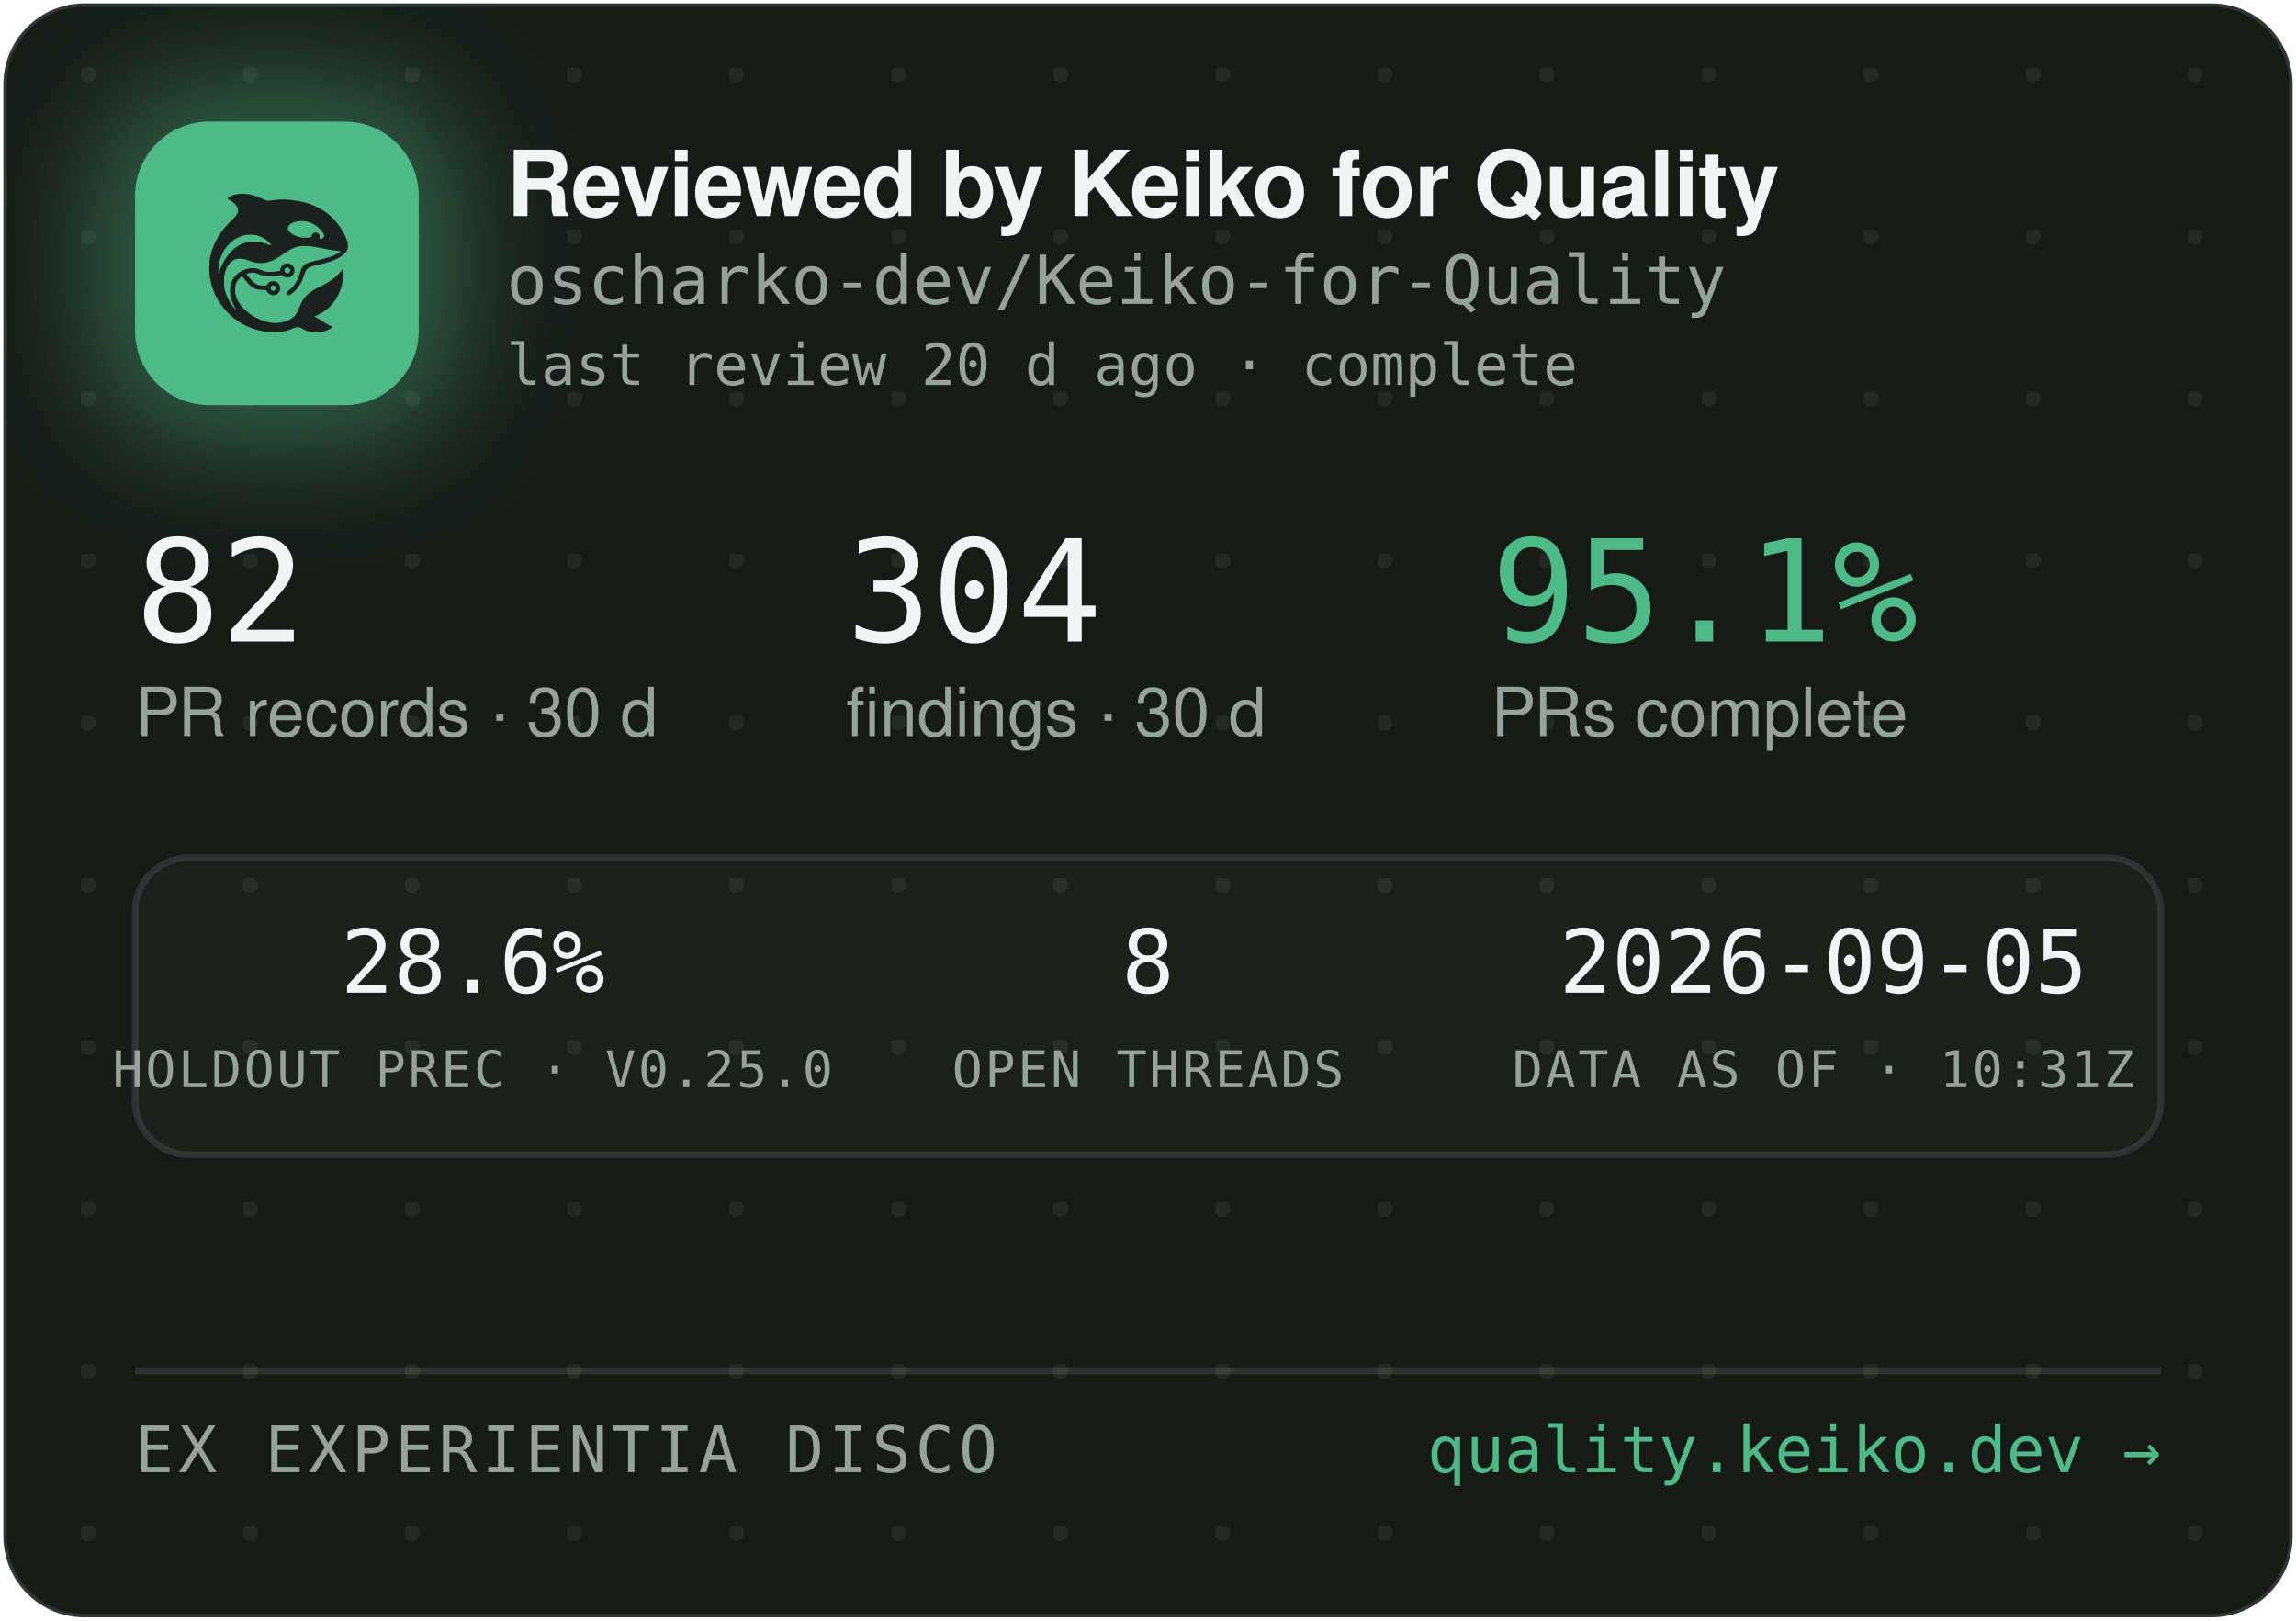
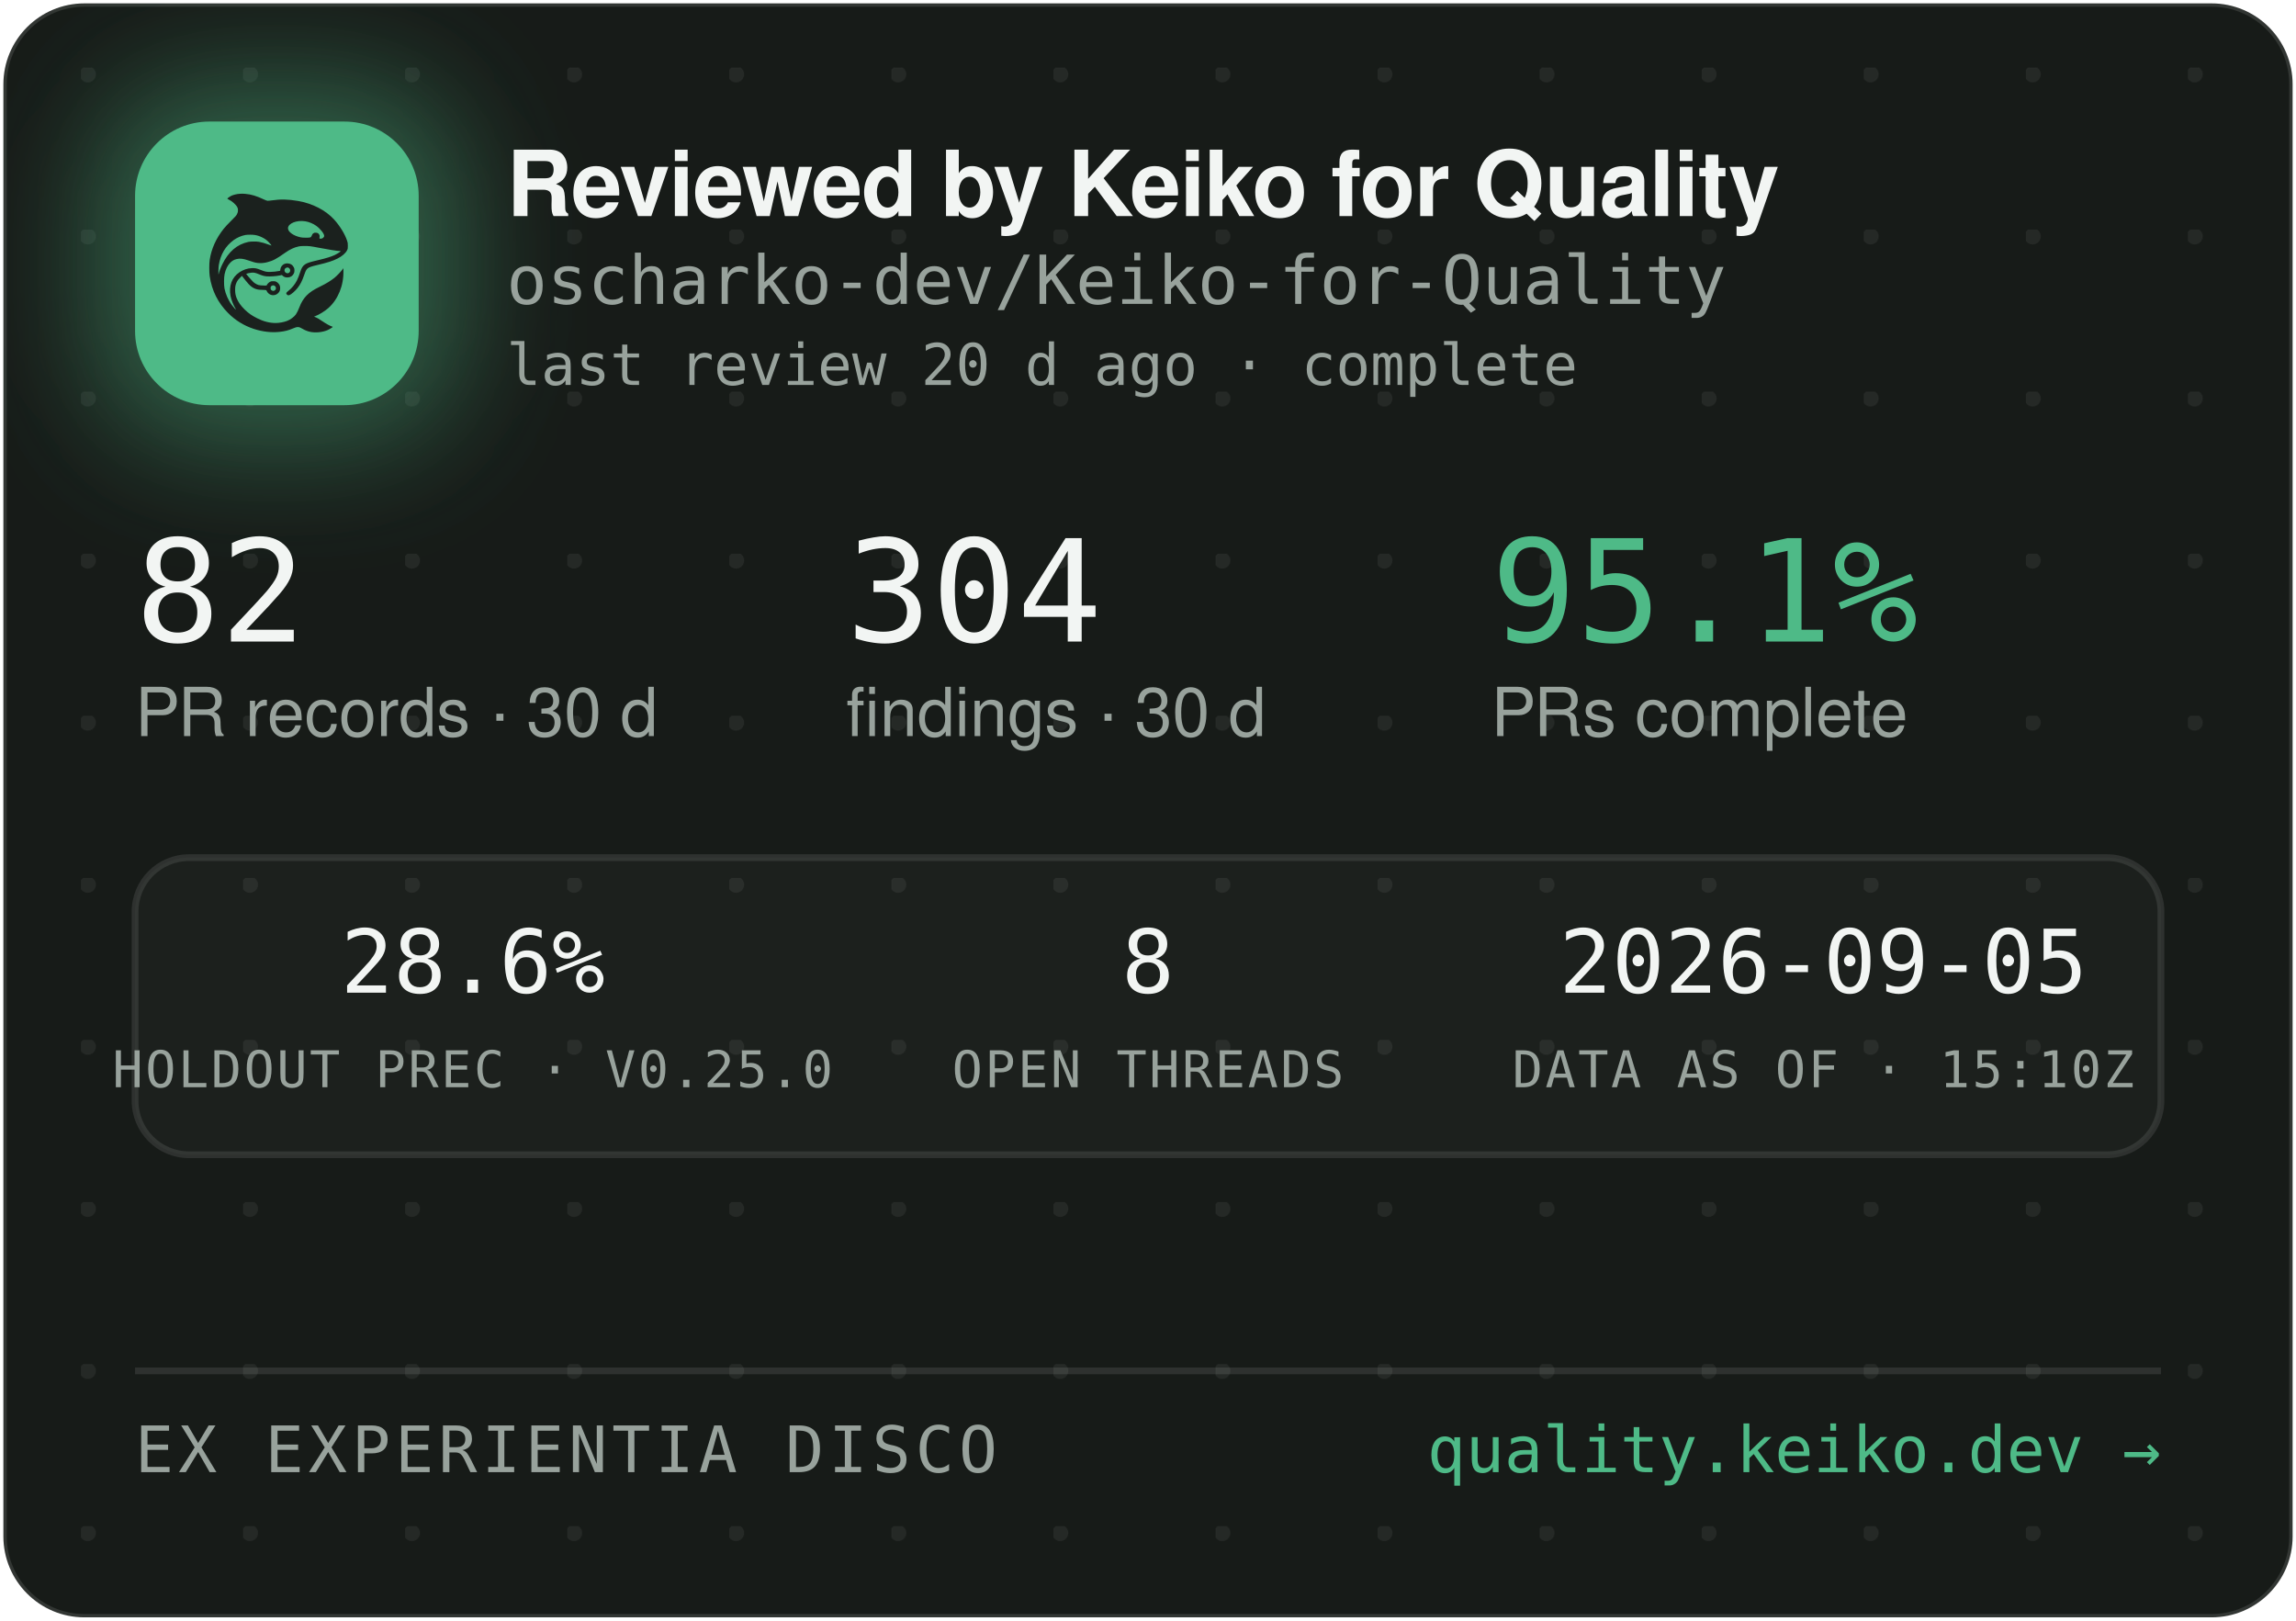
<svg xmlns="http://www.w3.org/2000/svg" width="340" height="240" viewBox="0 0 340 240" role="img" aria-label="Reviewed by Keiko for Quality — oscharko-dev/Keiko-for-Quality">
  <defs>
    <pattern id="dots" width="24" height="24" patternUnits="userSpaceOnUse" x="12" y="10">
      <circle cx="1" cy="1" r="1.2" fill="rgba(233,237,235,0.07)" />
    </pattern>
    <filter id="glow" x="-60%" y="-60%" width="220%" height="220%">
      <feGaussianBlur stdDeviation="9" />
    </filter>
    <clipPath id="card">
      <rect x="0.5" y="0.5" width="339" height="239" rx="12" />
    </clipPath>
  </defs>
  <rect x="0.5" y="0.5" width="339" height="239" rx="12" fill="#171B18" stroke="rgba(255,255,255,0.12)" />
  <rect x="0.5" y="0.5" width="339" height="239" rx="12" fill="url(#dots)" />
  <g clip-path="url(#card)">
    <rect x="14" y="12" width="54" height="54" rx="16" fill="rgba(78,186,135,0.45)" filter="url(#glow)" />
    <rect x="20" y="18" width="42" height="42" rx="11" fill="#4EBA87" />
    <g transform="translate(24,22) scale(0.03320312)">
      <g transform="translate(1024 0) scale(-1 1)">
        <g transform="translate(1024, 1024) scale(-0.1, -0.1)" fill="#1B211E" stroke="none">
          <path d="M3465 8223 c-144 -8 -314 -52 -408 -105 -69 -39 -146 -99 -146 -113 0 -5 30 -24 68 -42 146 -70 323 -229 377 -340 25 -49 29 -70 29 -138 -1 -72 -5 -88 -39 -160 -36 -75 -54 -95 -265 -305 -134 -132 -270 -279 -331 -355 -339 -425 -552 -896 -626 -1390 -25 -165 -25 -549 0 -720 92 -645 368 -1196 826 -1655 322 -324 710 -562 1145 -704 389 -126 793 -172 1155 -130 235 27 377 63 579 149 205 87 268 86 423 -7 102 -62 231 -115 335 -138 247 -56 562 -26 794 74 92 40 244 136 232 146 -4 3 -26 12 -48 19 -86 28 -246 116 -385 211 -162 112 -284 182 -357 207 l-48 17 40 15 c185 70 436 223 595 363 438 386 695 1014 678 1663 l-3 120 -50 -70 c-64 -90 -248 -280 -350 -362 -171 -136 -366 -255 -645 -391 -288 -140 -442 -243 -590 -391 -136 -137 -247 -316 -325 -526 -47 -127 -114 -262 -160 -326 -79 -107 -237 -224 -384 -283 -136 -55 -355 -96 -514 -96 -274 0 -548 71 -832 215 -242 123 -375 216 -553 389 -175 171 -287 332 -361 517 -44 114 -63 216 -63 359 0 152 17 233 74 350 35 70 59 102 136 179 l95 94 21 -29 c55 -75 219 -277 277 -338 171 -183 337 -256 582 -256 56 0 126 -3 155 -7 53 -6 54 -7 76 -57 30 -66 97 -128 172 -156 151 -57 318 11 395 160 33 62 34 193 3 261 -30 64 -88 125 -148 157 -44 23 -63 27 -141 27 -78 0 -97 -4 -140 -27 -58 -30 -131 -105 -141 -142 -6 -25 -8 -26 -93 -26 -47 0 -131 5 -186 10 -87 8 -111 15 -182 51 -45 22 -109 66 -143 96 -59 53 -326 361 -319 367 14 11 179 47 241 52 102 9 177 -7 318 -66 158 -66 243 -89 357 -99 157 -12 413 5 582 40 l93 19 44 -39 c59 -52 135 -75 228 -69 117 8 212 72 262 176 23 47 28 71 28 138 0 70 -4 89 -29 138 -55 110 -145 167 -270 174 -65 3 -91 0 -137 -18 -107 -40 -183 -140 -195 -257 l-6 -52 -51 -11 c-104 -23 -285 -41 -411 -42 -149 -1 -211 12 -402 88 -186 74 -256 88 -403 81 -193 -8 -377 -70 -546 -182 -342 -228 -485 -611 -399 -1064 30 -157 119 -388 209 -541 20 -35 35 -64 33 -66 -8 -8 -111 108 -190 214 -154 206 -278 489 -324 737 -28 154 -25 492 6 635 46 216 133 391 256 514 82 82 161 128 271 156 152 39 300 23 529 -57 217 -76 308 -101 410 -114 137 -17 284 -7 426 30 272 70 414 145 809 425 217 153 399 238 610 283 64 14 129 18 265 18 197 0 269 -9 615 -76 461 -89 843 -149 952 -149 41 0 41 0 23 -20 -28 -31 -169 -119 -254 -158 -167 -77 -388 -145 -716 -222 -399 -93 -508 -128 -608 -194 -102 -68 -160 -160 -217 -346 -35 -115 -102 -286 -149 -378 -85 -168 -227 -341 -377 -458 -105 -82 -115 -107 -69 -162 29 -34 65 -44 109 -29 86 29 261 181 371 322 126 162 201 309 295 581 61 176 90 232 145 283 62 57 163 93 470 165 439 104 640 169 863 278 206 100 368 240 434 375 32 67 33 71 33 198 -1 120 -3 138 -34 229 -98 294 -319 655 -573 936 -381 421 -968 723 -1618 834 -448 76 -767 83 -1169 25 -80 -12 -165 -19 -190 -17 -26 3 -90 26 -146 53 -343 162 -576 233 -842 255 -114 9 -141 10 -248 3z m2926 -1227 c164 -27 346 -102 485 -202 181 -129 354 -348 354 -448 0 -64 -75 -126 -154 -126 -60 0 -63 4 -52 70 8 50 7 65 -9 100 -29 64 -74 93 -151 98 -54 4 -70 1 -107 -21 -42 -25 -61 -52 -91 -129 -25 -64 -55 -73 -246 -73 -121 0 -187 5 -248 18 -318 70 -556 242 -556 402 0 218 388 374 775 311z m-2249 -611 c119 -21 208 -50 321 -106 114 -56 177 -100 266 -184 67 -63 157 -173 148 -181 -2 -3 -61 18 -130 45 -131 52 -298 100 -427 122 -113 20 -367 17 -470 -4 -502 -106 -885 -433 -1160 -992 -70 -142 -160 -379 -160 -424 0 -9 -5 -23 -11 -31 -13 -19 -5 316 10 410 80 482 295 846 661 1117 145 107 350 197 522 228 100 18 326 18 430 0z m1485 -1456 c95 -36 119 -159 42 -223 -78 -66 -209 -1 -209 104 0 60 33 100 99 121 36 10 36 10 68 -2z m-591 -822 c29 -26 37 -42 40 -77 6 -54 -9 -86 -55 -117 -41 -28 -70 -29 -119 -4 -44 22 -62 55 -62 112 0 51 13 75 53 99 50 31 101 26 143 -13z" />
        </g>
      </g>
    </g>
    <text x="75" y="32" font-family="-apple-system,'Segoe UI',Helvetica,Arial,sans-serif" font-size="13.5" font-weight="650" letter-spacing="-0.14" fill="#F2F5F3">Reviewed by Keiko for Quality</text>
    <text x="75" y="45" font-family="'JetBrains Mono',SFMono-Regular,Consolas,Menlo,monospace" font-size="10" fill="#98A29C">oscharko-dev/Keiko-for-Quality</text>
    <text x="75" y="57" font-family="'JetBrains Mono',SFMono-Regular,Consolas,Menlo,monospace" font-size="8.5" fill="#98A29C">last review 20 d ago · complete</text>
    <text x="20" y="95" font-family="'JetBrains Mono',SFMono-Regular,Consolas,Menlo,monospace" font-size="21" fill="#F2F5F3">82</text>
    <text x="20" y="109" font-family="-apple-system,'Segoe UI',Helvetica,Arial,sans-serif" font-size="10" fill="#98A29C">PR records · 30 d</text>
    <text x="125.3" y="95" font-family="'JetBrains Mono',SFMono-Regular,Consolas,Menlo,monospace" font-size="21" fill="#F2F5F3">304</text>
    <text x="125.3" y="109" font-family="-apple-system,'Segoe UI',Helvetica,Arial,sans-serif" font-size="10" fill="#98A29C">findings · 30 d</text>
    <text x="220.8" y="95" font-family="'JetBrains Mono',SFMono-Regular,Consolas,Menlo,monospace" font-size="21" fill="#4EBA87">95.1%</text>
    <text x="220.8" y="109" font-family="-apple-system,'Segoe UI',Helvetica,Arial,sans-serif" font-size="10" fill="#98A29C">PRs complete</text>
    <rect x="20" y="127" width="300" height="44" rx="8" fill="rgba(255,255,255,0.025)" stroke="rgba(255,255,255,0.1)" />
    <text x="70" y="147" text-anchor="middle" font-family="'JetBrains Mono',SFMono-Regular,Consolas,Menlo,monospace" font-size="13" fill="#F2F5F3">28.6%</text>
    <text x="70" y="161" text-anchor="middle" font-family="'JetBrains Mono',SFMono-Regular,Consolas,Menlo,monospace" font-size="7.5" letter-spacing="0.35" fill="#98A29C">HOLDOUT PREC · V0.25.0</text>
    <text x="170" y="147" text-anchor="middle" font-family="'JetBrains Mono',SFMono-Regular,Consolas,Menlo,monospace" font-size="13" fill="#F2F5F3">8</text>
    <text x="170" y="161" text-anchor="middle" font-family="'JetBrains Mono',SFMono-Regular,Consolas,Menlo,monospace" font-size="7.5" letter-spacing="0.35" fill="#98A29C">OPEN THREADS</text>
    <text x="270" y="147" text-anchor="middle" font-family="'JetBrains Mono',SFMono-Regular,Consolas,Menlo,monospace" font-size="13" fill="#F2F5F3">2026-09-05</text>
-     <text x="270" y="161" text-anchor="middle" font-family="'JetBrains Mono',SFMono-Regular,Consolas,Menlo,monospace" font-size="7.5" letter-spacing="0.35" fill="#98A29C">DATA AS OF · 10:31Z</text>
+     <text x="270" y="161" text-anchor="middle" font-family="'JetBrains Mono',SFMono-Regular,Consolas,Menlo,monospace" font-size="7.5" letter-spacing="0.35" fill="#98A29C">DATA AS OF · 15:10Z</text>
    <line x1="20" y1="203" x2="320" y2="203" stroke="rgba(255,255,255,0.1)" />
    <text x="20" y="218" font-family="'JetBrains Mono',SFMono-Regular,Consolas,Menlo,monospace" font-size="9.5" letter-spacing="0.7" fill="#98A29C">EX EXPERIENTIA DISCO</text>
    <text x="320" y="218" text-anchor="end" font-family="'JetBrains Mono',SFMono-Regular,Consolas,Menlo,monospace" font-size="9.5" fill="#4EBA87">quality.keiko.dev →</text>
  </g>
</svg>
